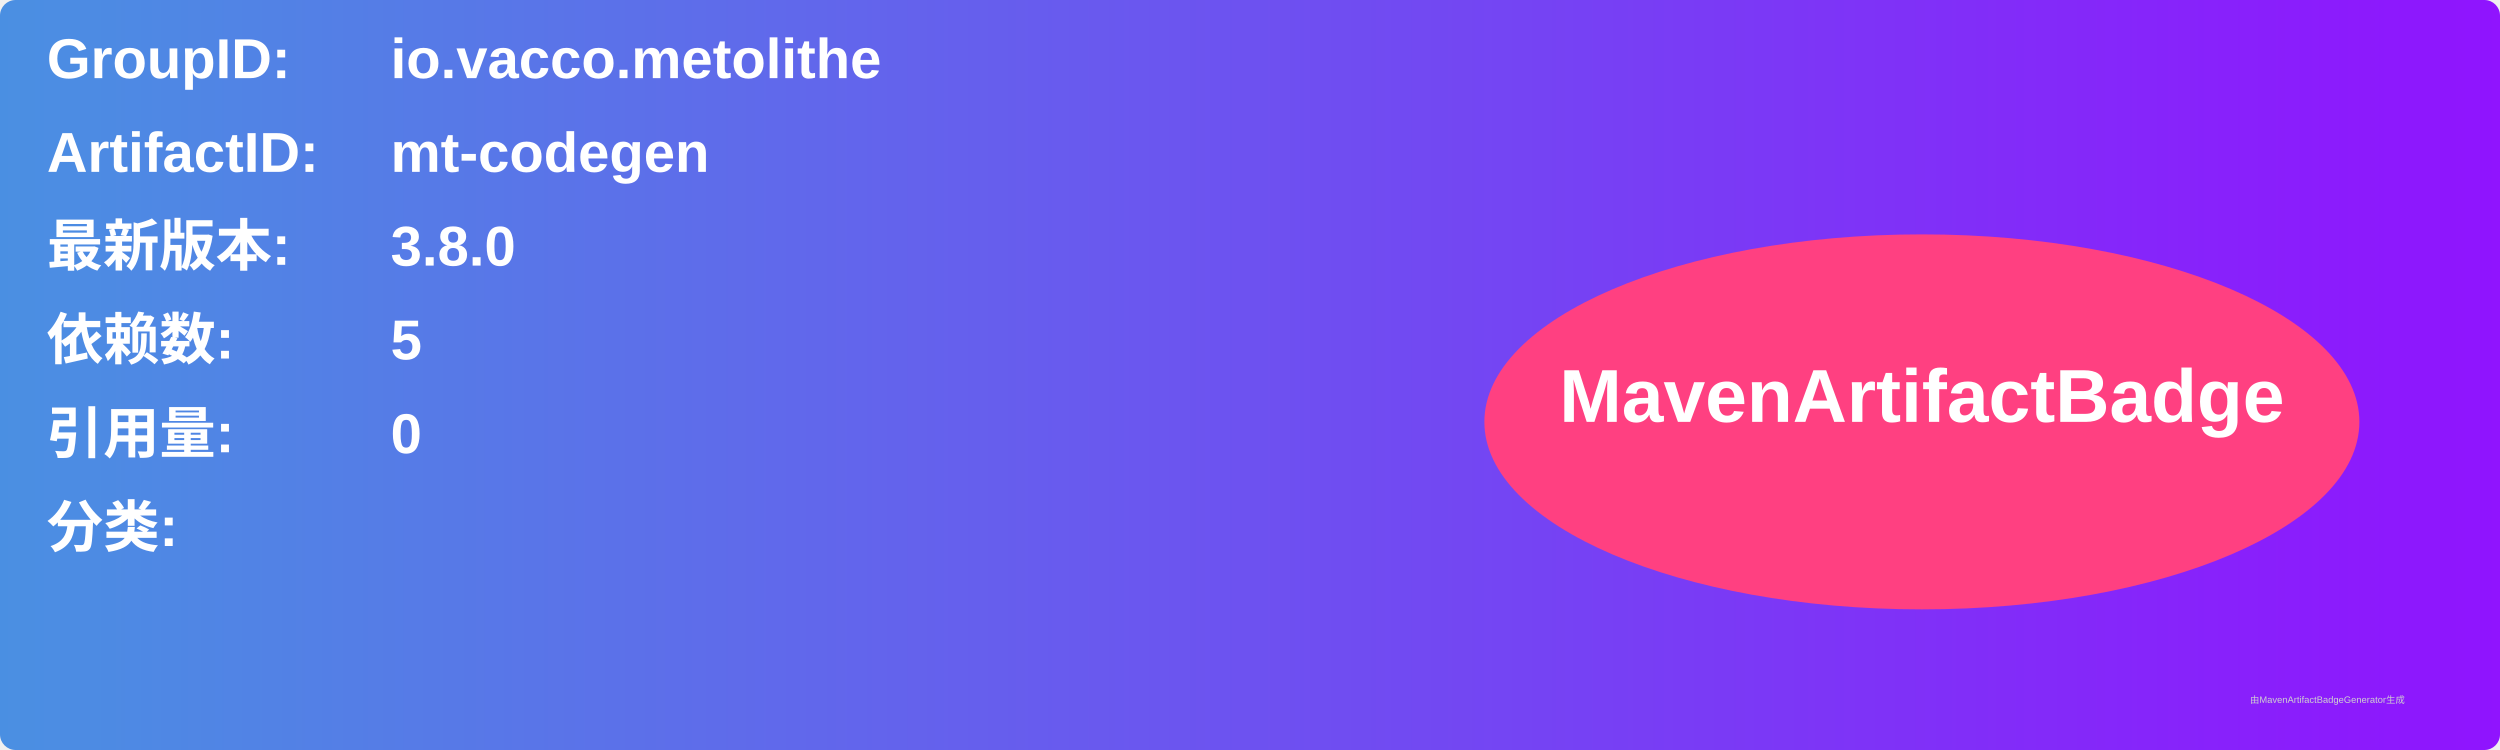
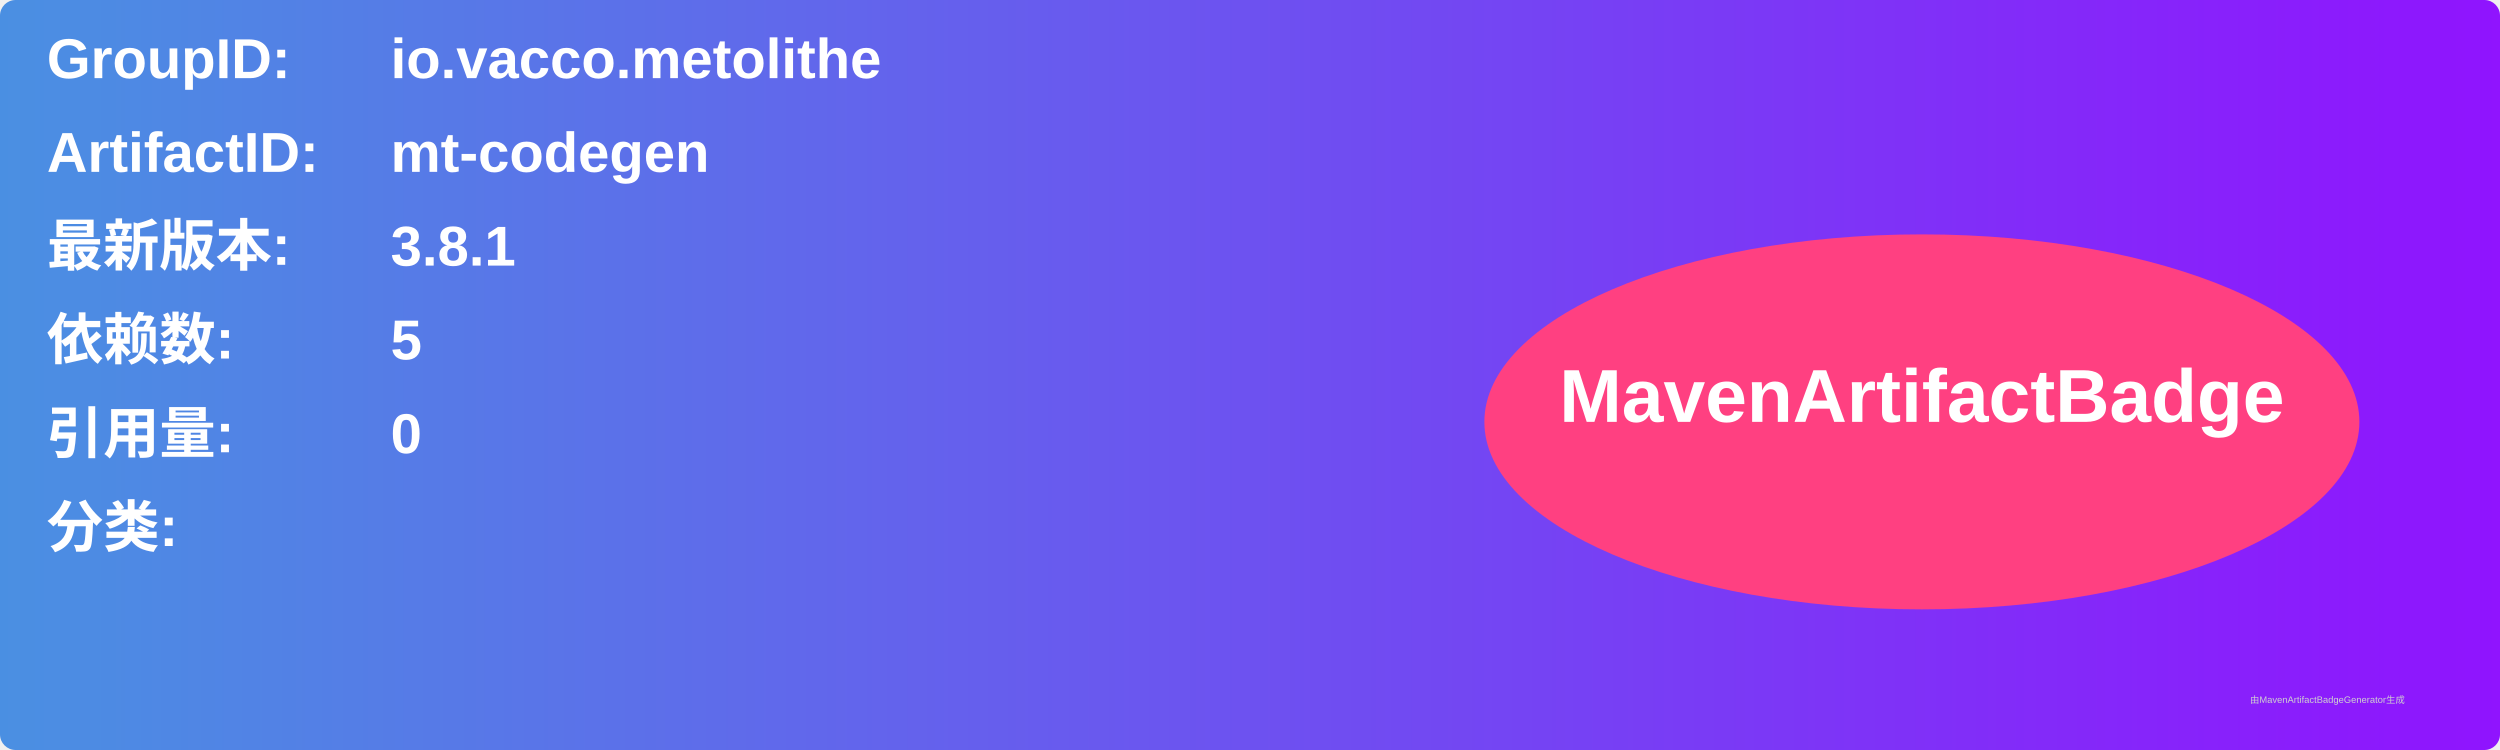
<svg xmlns="http://www.w3.org/2000/svg" width="800" height="240" viewBox="0 0 800 240">
  <linearGradient id="grad" x1="0%" y1="0%" x2="100%" y2="0%">
    <stop offset="0%" stop-color="#4a90e2" />
    <stop offset="100%" stop-color="#9013fe" />
  </linearGradient>
  <rect width="100%" height="100%" rx="5" ry="5" fill="url(#grad)" />
  <g transform="translate(15, 15)">
    <text x="0" y="10" font-family="Arial" font-size="18" fill="white" font-weight="bold" width="260">GroupID:</text>
    <text x="110" y="10" font-family="Arial" font-size="18" fill="white" font-weight="bold" width="460">io.vacco.metolithe</text>
    <text x="0" y="40" font-family="Arial" font-size="18" fill="white" font-weight="bold" width="260">ArtifactID:</text>
    <text x="110" y="40" font-family="Arial" font-size="18" fill="white" font-weight="bold" width="460">mt-codegen</text>
    <text x="0" y="70" font-family="Arial" font-size="18" fill="white" font-weight="bold">最新版本:</text>
    <text x="110" y="70" font-family="Arial" font-size="18" fill="white" font-weight="bold">
-       <tspan font-weight="bold">3.8.0</tspan>
+       <tspan font-weight="bold">3.8.1</tspan>
    </text>
    <text x="0" y="100" font-family="Arial" font-size="18" fill="white" font-weight="bold">依赖数: </text>
    <text x="110" y="100" font-family="Arial" font-size="18" fill="white">
      <tspan font-weight="bold">5</tspan>
    </text>
    <text x="0" y="130" font-family="Arial" font-size="18" fill="white" font-weight="bold">引用量: </text>
    <text x="110" y="130" font-family="Arial" font-size="18" fill="white">
      <tspan font-weight="bold">0</tspan>
    </text>
    <text x="0" y="160" font-family="Arial" font-size="18" fill="white" font-weight="bold">分类:</text>
    <text x="10" y="190" font-family="Arial" font-size="10" fill="white">
      <tspan font-weight="bold" />
    </text>
    <ellipse cx="600" cy="120" rx="140" ry="60" fill="#ff4081" />
    <text x="600" y="120" text-anchor="middle" font-family="Arial" font-size="24" fill="white" font-weight="bold">MavenArtifactBadge</text>
  </g>
  <text x="720" y="225" font-family="Arial" font-size="3" fill="#d0d0d0">由MavenArtifactBadgeGenerator生成</text>
</svg>
